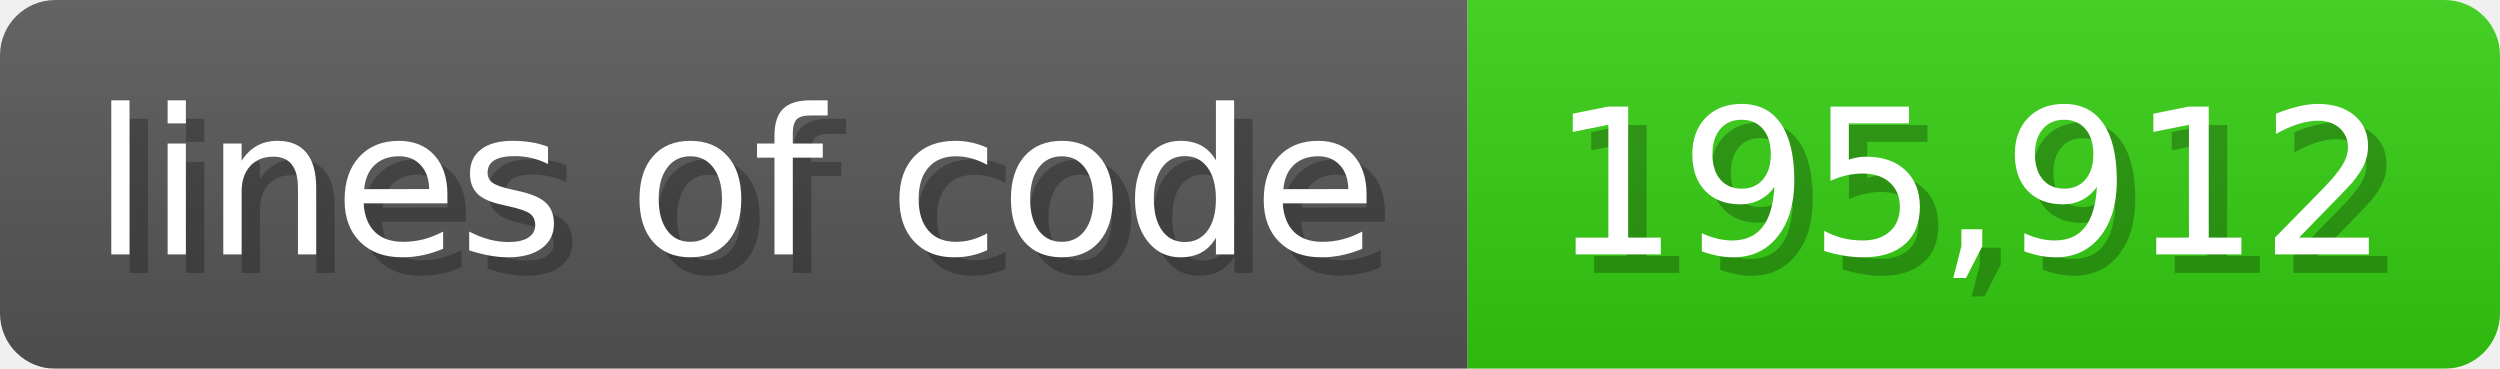
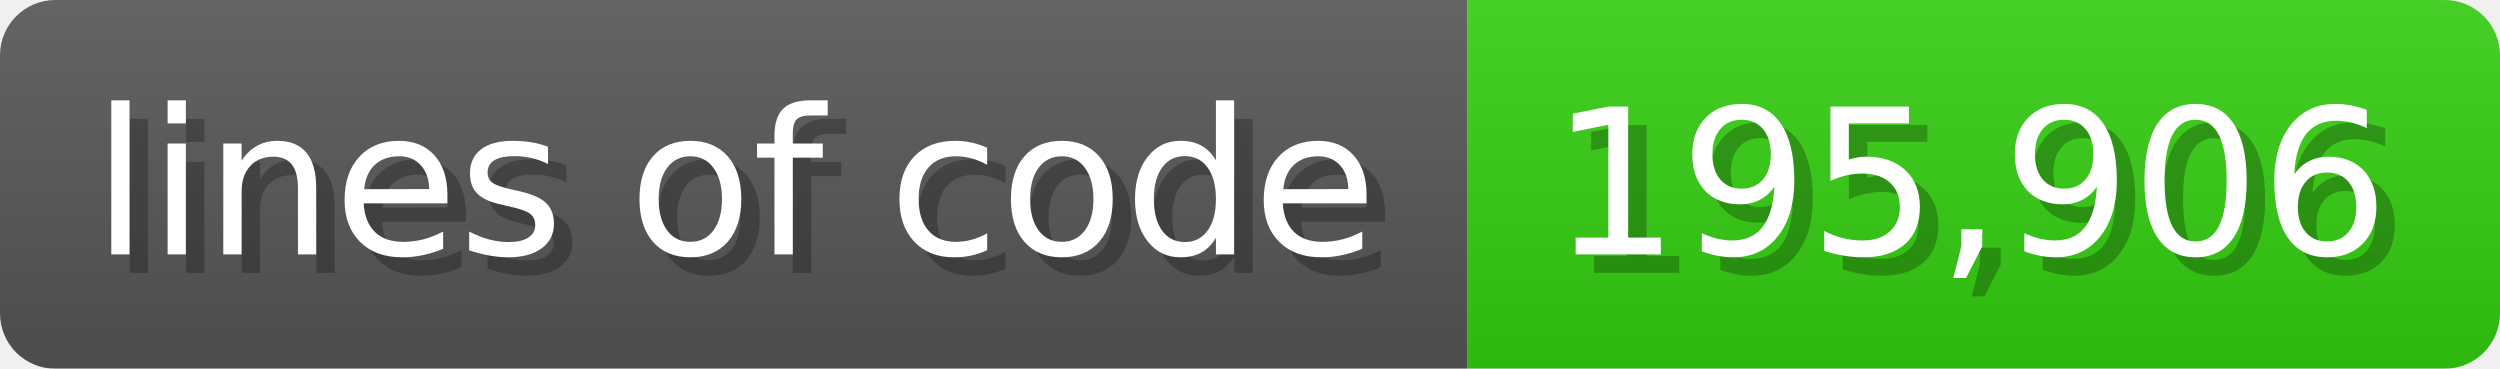
<svg xmlns="http://www.w3.org/2000/svg" width="135.6" height="20" viewBox="0 0 1356 200">
  <linearGradient id="a" x2="0" y2="100%">
    <stop offset="0" stop-opacity=".1" stop-color="#EEE" />
    <stop offset="1" stop-opacity=".1" />
  </linearGradient>
  <mask id="m">
    <rect width="1356" height="200" rx="30" fill="#FFF" />
  </mask>
  <g mask="url(#m)">
    <rect width="796" height="200" fill="#555" />
    <rect width="560" height="200" fill="#3C1" x="796" />
    <rect width="1356" height="200" fill="url(#a)" />
  </g>
  <g fill="#fff" text-anchor="start" font-family="Verdana,DejaVu Sans,sans-serif" font-size="110">
    <text x="60" y="148" textLength="696" fill="#000" opacity="0.25">lines of code</text>
    <text x="50" y="138" textLength="696">lines of code</text>
-     <text x="851" y="148" textLength="460" fill="#000" opacity="0.25">195,912</text>
-     <text x="841" y="138" textLength="460">195,912</text>
+     <text x="851" y="148" textLength="460" fill="#000" opacity="0.25">195,906</text>
+     <text x="841" y="138" textLength="460">195,906</text>
  </g>
</svg>
